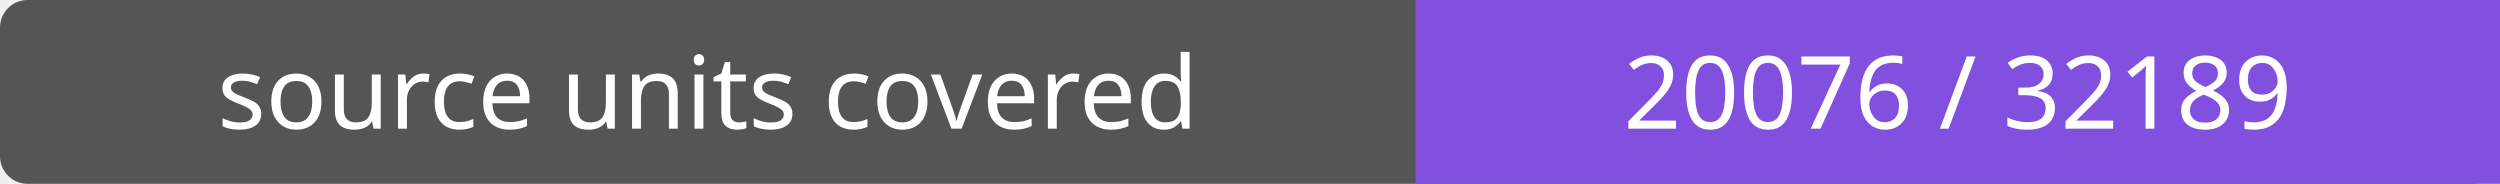
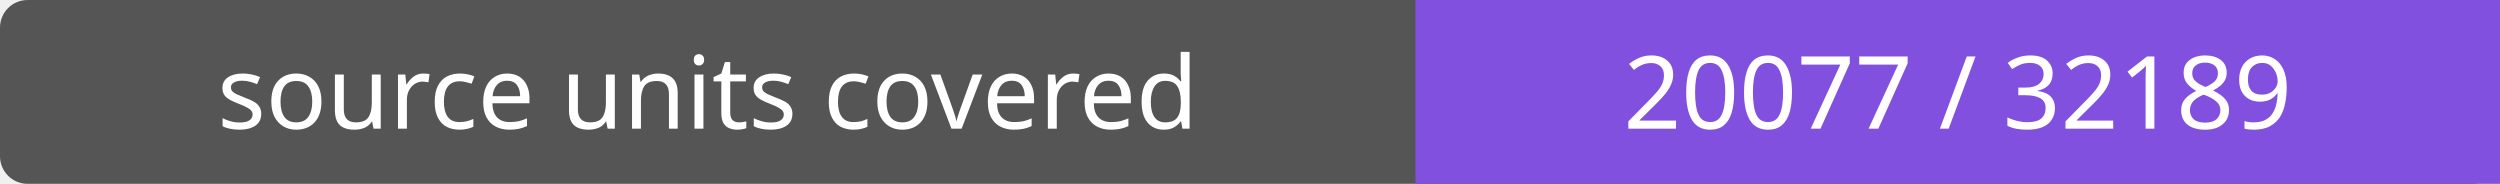
- <svg xmlns="http://www.w3.org/2000/svg" width="272" height="20" role="img" aria-label="source units covered: 20076 / 32189">
+ <svg xmlns="http://www.w3.org/2000/svg" width="272" height="20" role="img" aria-label="source units covered: 20077 / 32189">
  <rect width="272" height="20" rx="3" fill="#555" />
  <path fill="#8250df" d="M154 0h118v20H154z" />
  <g fill="#fff" text-anchor="middle" font-family="Verdana,sans-serif" font-size="11">
    <text x="77.0" y="14">source units covered</text>
-     <text x="213.0" y="14">20076 / 32189</text>
+     <text x="213.0" y="14">20077 / 32189</text>
  </g>
</svg>
